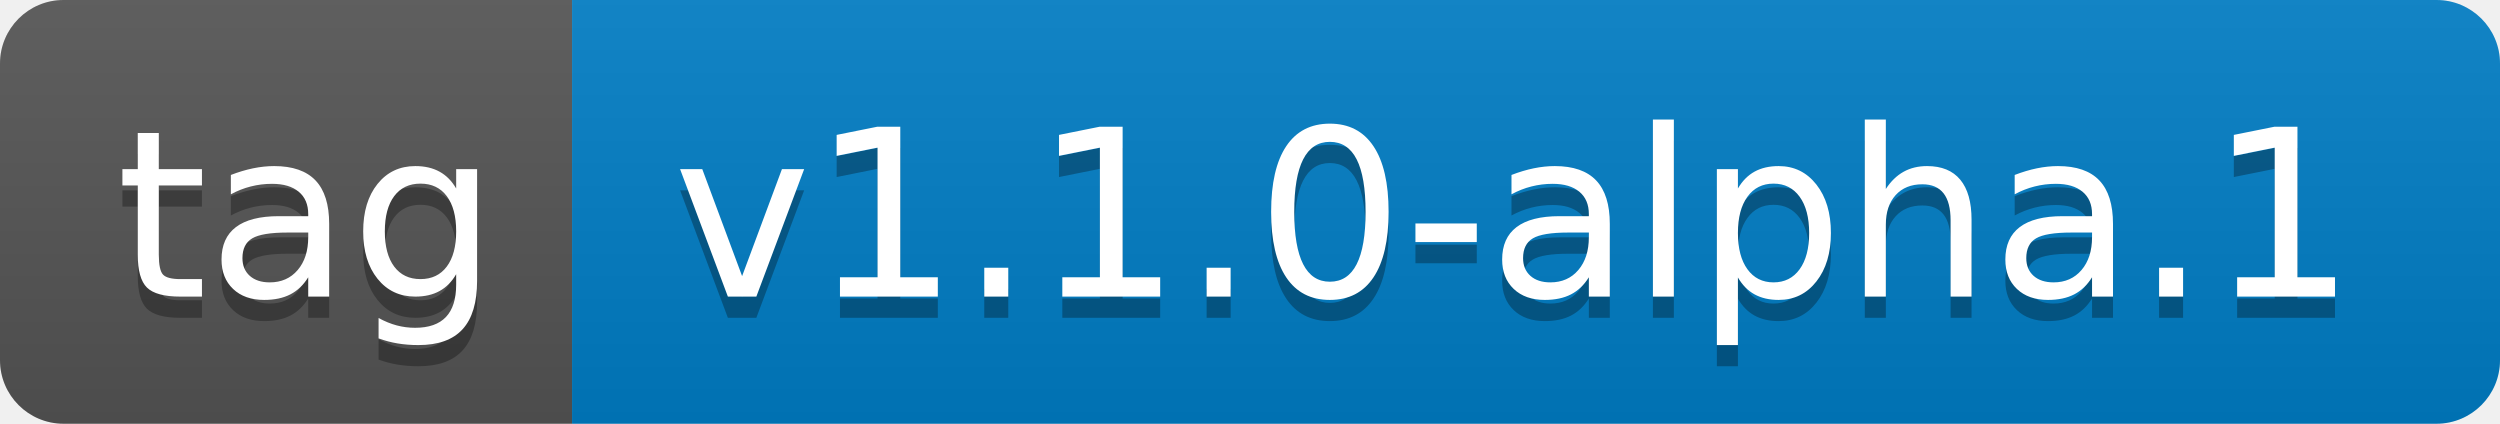
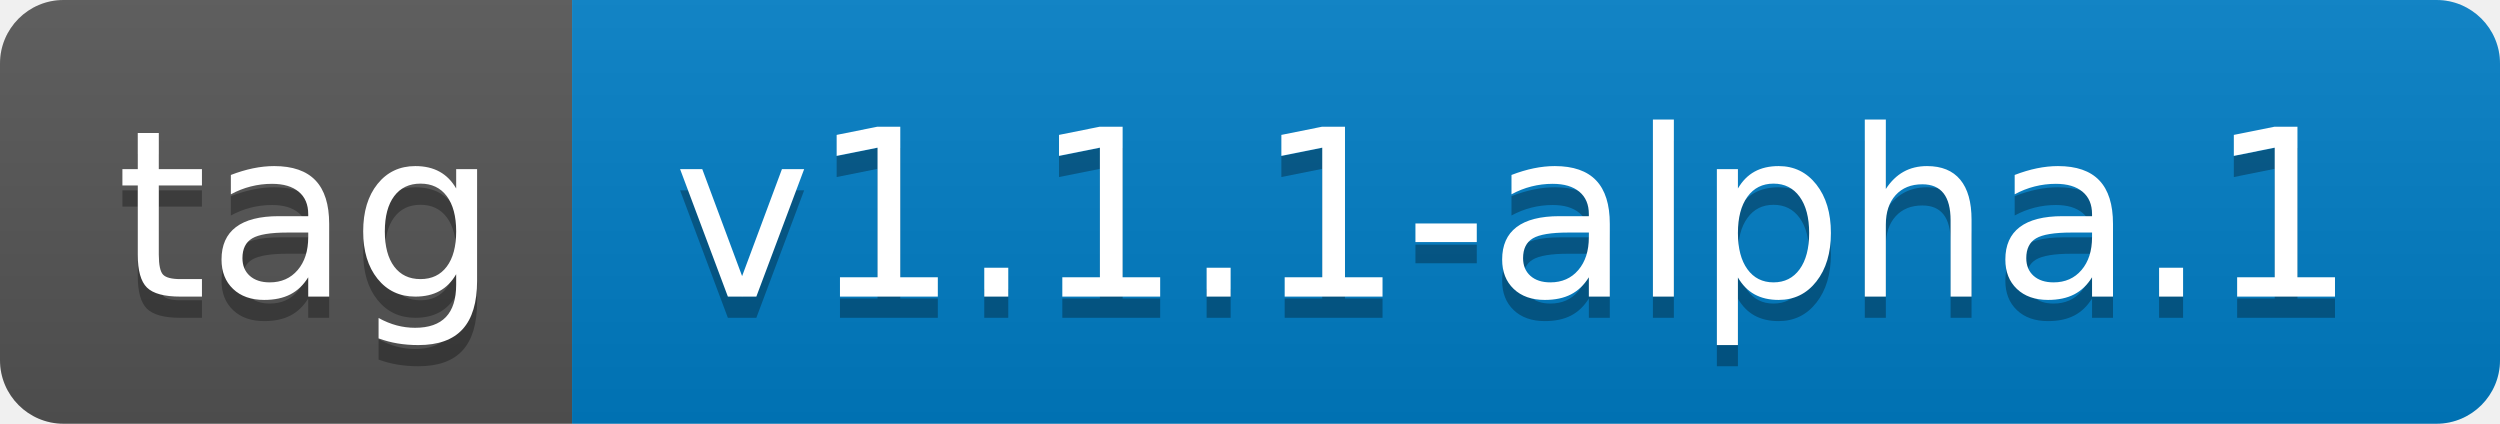
- <svg xmlns="http://www.w3.org/2000/svg" width="118" height="20" role="img" aria-label="tag: v1.1.0-alpha.1">
+ <svg xmlns="http://www.w3.org/2000/svg" width="118" height="20" role="img" aria-label="tag: v1.1.1-alpha.1">
  <linearGradient id="s" x2="0" y2="100%">
    <stop offset="0" stop-color="#bbb" stop-opacity=".1" />
    <stop offset="1" stop-opacity=".1" />
  </linearGradient>
  <clipPath id="r">
    <rect width="118" height="20" rx="3" fill="#fff" />
  </clipPath>
  <g clip-path="url(#r)">
    <rect width="27" height="20" fill="#555" />
    <rect x="27" width="91" height="20" fill="#007ec6" />
    <rect width="118" height="20" fill="url(#s)" />
  </g>
  <g fill="#fff" text-anchor="middle" font-family="Verdana,Geneva,DejaVu Sans,sans-serif" text-rendering="geometricPrecision" font-size="110">
    <text aria-hidden="true" x="145" y="150" fill="#010101" fill-opacity=".3" transform="scale(.1)" textLength="170">tag</text>
    <text x="145" y="140" transform="scale(.1)" fill="#fff" textLength="170">tag</text>
-     <text aria-hidden="true" x="715" y="150" fill="#010101" fill-opacity=".3" transform="scale(.1)" textLength="810">v1.1.0-alpha.1</text>
-     <text x="715" y="140" transform="scale(.1)" fill="#fff" textLength="810">v1.1.0-alpha.1</text>
+     <text aria-hidden="true" x="715" y="150" fill="#010101" fill-opacity=".3" transform="scale(.1)" textLength="810">v1.1.1-alpha.1</text>
+     <text x="715" y="140" transform="scale(.1)" fill="#fff" textLength="810">v1.1.1-alpha.1</text>
  </g>
</svg>
